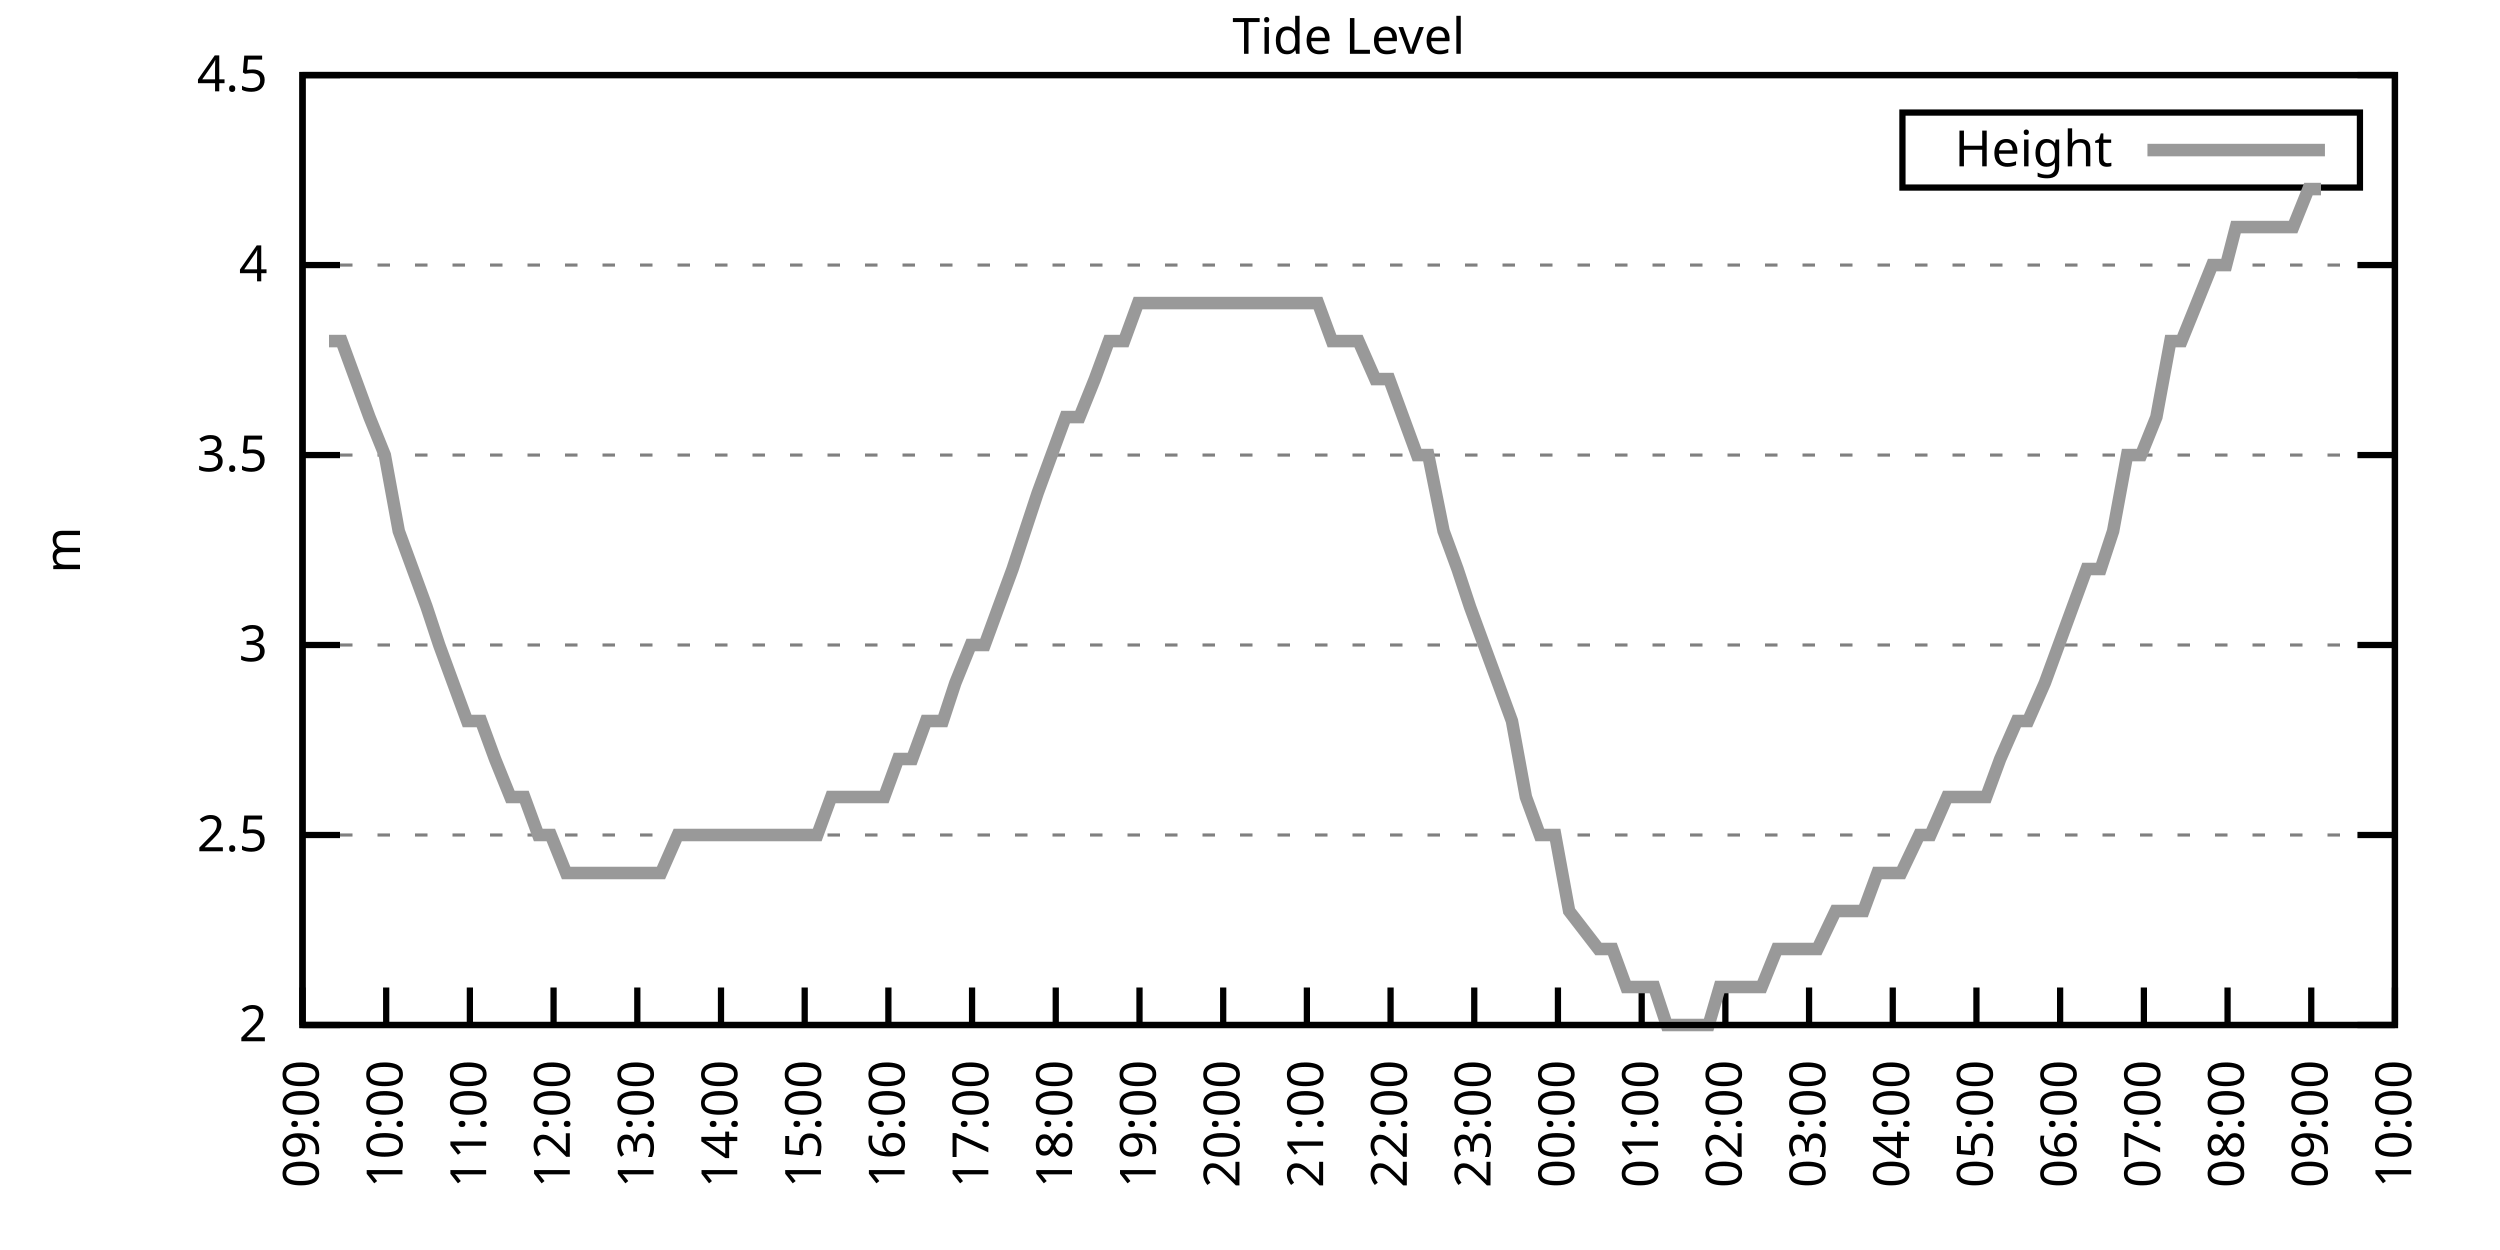
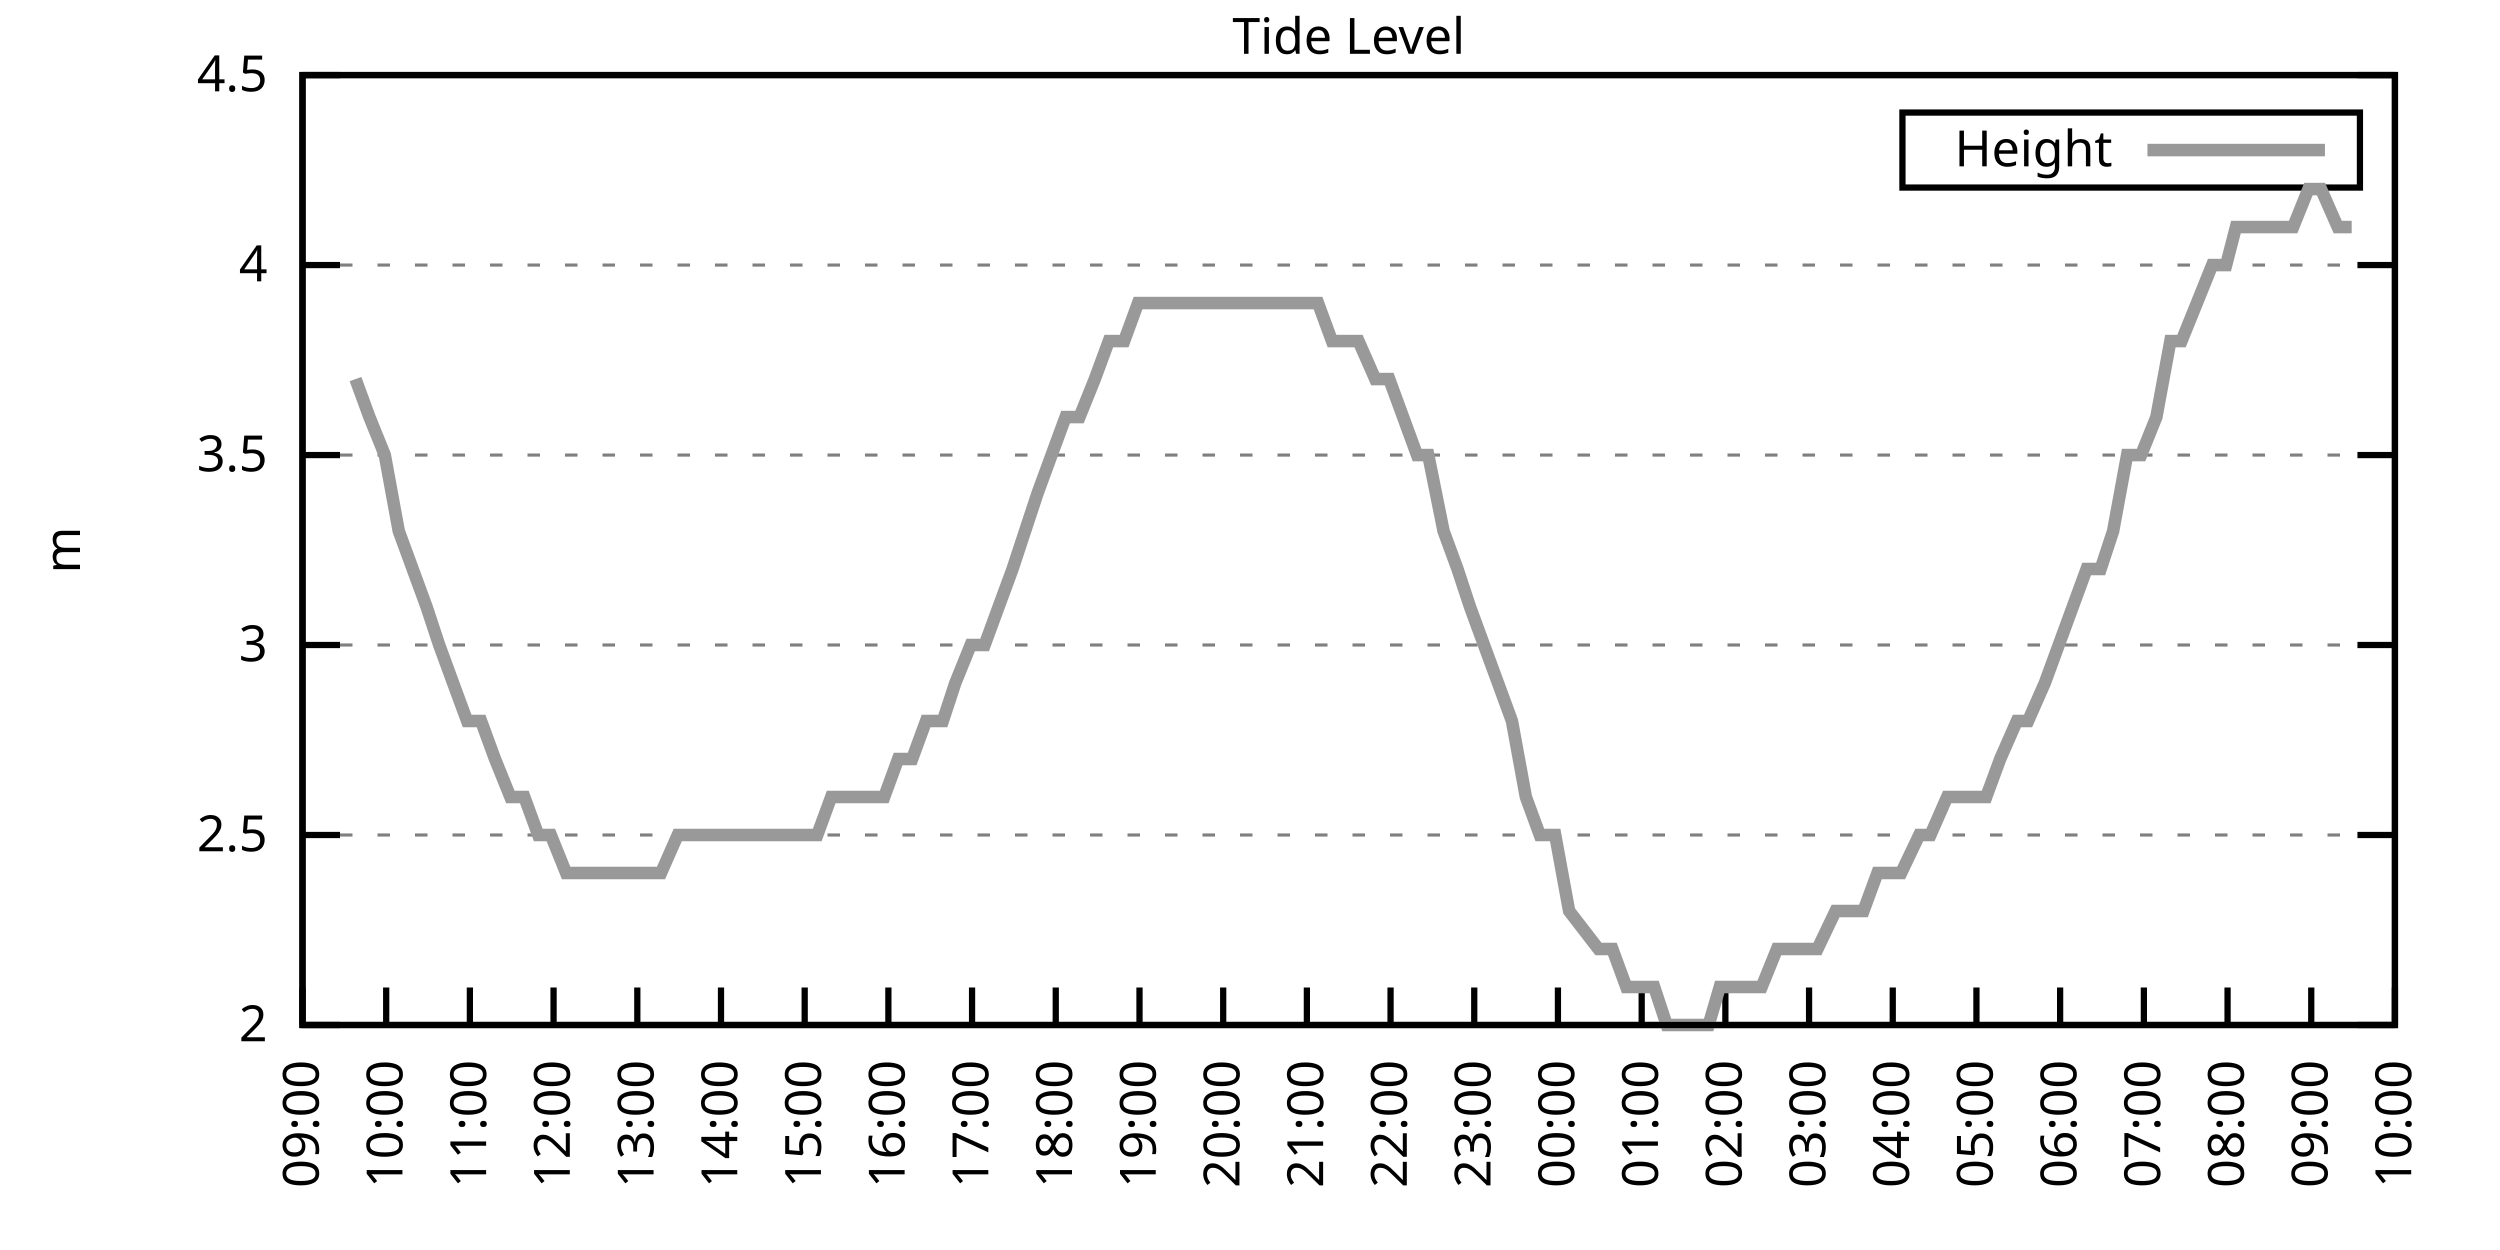
<svg xmlns="http://www.w3.org/2000/svg" xmlns:xlink="http://www.w3.org/1999/xlink" width="400" height="200" viewBox="0 0 400 200">
  <g id="gnuplot_canvas">
    <rect x="0" y="0" width="400" height="200" fill="none" />
    <defs>
      <circle id="gpDot" r="0.5" stroke-width="0.5" stroke="currentColor" />
      <path id="gpPt0" stroke-width="0.333" stroke="currentColor" d="M-1,0 h2 M0,-1 v2" />
      <path id="gpPt1" stroke-width="0.333" stroke="currentColor" d="M-1,-1 L1,1 M1,-1 L-1,1" />
      <path id="gpPt2" stroke-width="0.333" stroke="currentColor" d="M-1,0 L1,0 M0,-1 L0,1 M-1,-1 L1,1 M-1,1 L1,-1" />
      <rect id="gpPt3" stroke-width="0.333" stroke="currentColor" x="-1" y="-1" width="2" height="2" />
      <rect id="gpPt4" stroke-width="0.333" stroke="currentColor" fill="currentColor" x="-1" y="-1" width="2" height="2" />
      <circle id="gpPt5" stroke-width="0.333" stroke="currentColor" cx="0" cy="0" r="1" />
      <use xlink:href="#gpPt5" id="gpPt6" fill="currentColor" stroke="none" />
      <path id="gpPt7" stroke-width="0.333" stroke="currentColor" d="M0,-1.33 L-1.33,0.67 L1.33,0.67 z" />
      <use xlink:href="#gpPt7" id="gpPt8" fill="currentColor" stroke="none" />
      <use xlink:href="#gpPt7" id="gpPt9" stroke="currentColor" transform="rotate(180)" />
      <use xlink:href="#gpPt9" id="gpPt10" fill="currentColor" stroke="none" />
      <use xlink:href="#gpPt3" id="gpPt11" stroke="currentColor" transform="rotate(45)" />
      <use xlink:href="#gpPt11" id="gpPt12" fill="currentColor" stroke="none" />
      <path id="gpPt13" stroke-width="0.333" stroke="currentColor" d="M0,1.330 L1.265,0.411 L0.782,-1.067 L-0.782,-1.076 L-1.265,0.411 z" />
      <use xlink:href="#gpPt13" id="gpPt14" fill="currentColor" stroke="none" />
      <filter id="textbox" filterUnits="objectBoundingBox" x="0" y="0" height="1" width="1">
        <feFlood flood-color="white" flood-opacity="1" result="bgnd" />
        <feComposite in="SourceGraphic" in2="bgnd" operator="atop" />
      </filter>
      <filter id="greybox" filterUnits="objectBoundingBox" x="0" y="0" height="1" width="1">
        <feFlood flood-color="lightgrey" flood-opacity="1" result="grey" />
        <feComposite in="SourceGraphic" in2="grey" operator="atop" />
      </filter>
    </defs>
    <g fill="none" color="white" stroke="currentColor" stroke-width="1.00" stroke-linecap="butt" stroke-linejoin="miter">
</g>
    <g fill="none" color="black" stroke="currentColor" stroke-width="1.00" stroke-linecap="butt" stroke-linejoin="miter">
      <g stroke="none" shape-rendering="crispEdges">
        <polygon fill="rgb(255, 255, 255)" points="48.40,164.00 383.18,164.00 383.18,12.02 48.40,12.02 " />
      </g>
    </g>
    <g fill="none" color="black" stroke="currentColor" stroke-width="1.00" stroke-linecap="butt" stroke-linejoin="miter">
</g>
    <g fill="none" color="black" stroke="black" stroke-width="0.50" stroke-linecap="butt" stroke-linejoin="miter">
</g>
    <g fill="none" color="gray" stroke="currentColor" stroke-width="0.50" stroke-linecap="butt" stroke-linejoin="miter">
      <path stroke="gray" stroke-dasharray="2,4" class="gridline" d="M48.40,164.00 L383.19,164.00  " />
    </g>
    <g fill="none" color="gray" stroke="gray" stroke-width="1.00" stroke-linecap="butt" stroke-linejoin="miter">
</g>
    <g fill="none" color="black" stroke="currentColor" stroke-width="1.00" stroke-linecap="butt" stroke-linejoin="miter">
      <path stroke="black" d="M48.40,164.00 L54.40,164.00 M383.19,164.00 L377.19,164.00  " />
      <g transform="translate(42.80,166.60)" stroke="none" fill="black" font-family="Sans" font-size="8.00" text-anchor="end">
        <text>
          <tspan font-family="Sans"> 2</tspan>
        </text>
      </g>
    </g>
    <g fill="none" color="black" stroke="currentColor" stroke-width="1.00" stroke-linecap="butt" stroke-linejoin="miter">
</g>
    <g fill="none" color="black" stroke="black" stroke-width="0.50" stroke-linecap="butt" stroke-linejoin="miter">
</g>
    <g fill="none" color="gray" stroke="currentColor" stroke-width="0.50" stroke-linecap="butt" stroke-linejoin="miter">
      <path stroke="gray" stroke-dasharray="2,4" class="gridline" d="M48.40,133.60 L383.19,133.60  " />
    </g>
    <g fill="none" color="gray" stroke="gray" stroke-width="1.00" stroke-linecap="butt" stroke-linejoin="miter">
</g>
    <g fill="none" color="black" stroke="currentColor" stroke-width="1.00" stroke-linecap="butt" stroke-linejoin="miter">
      <path stroke="black" d="M48.40,133.60 L54.40,133.60 M383.19,133.60 L377.19,133.60  " />
      <g transform="translate(42.80,136.20)" stroke="none" fill="black" font-family="Sans" font-size="8.00" text-anchor="end">
        <text>
          <tspan font-family="Sans"> 2.5</tspan>
        </text>
      </g>
    </g>
    <g fill="none" color="black" stroke="currentColor" stroke-width="1.00" stroke-linecap="butt" stroke-linejoin="miter">
</g>
    <g fill="none" color="black" stroke="black" stroke-width="0.50" stroke-linecap="butt" stroke-linejoin="miter">
</g>
    <g fill="none" color="gray" stroke="currentColor" stroke-width="0.50" stroke-linecap="butt" stroke-linejoin="miter">
      <path stroke="gray" stroke-dasharray="2,4" class="gridline" d="M48.40,103.20 L383.19,103.20  " />
    </g>
    <g fill="none" color="gray" stroke="gray" stroke-width="1.00" stroke-linecap="butt" stroke-linejoin="miter">
</g>
    <g fill="none" color="black" stroke="currentColor" stroke-width="1.00" stroke-linecap="butt" stroke-linejoin="miter">
      <path stroke="black" d="M48.40,103.20 L54.40,103.20 M383.19,103.20 L377.19,103.20  " />
      <g transform="translate(42.80,105.80)" stroke="none" fill="black" font-family="Sans" font-size="8.00" text-anchor="end">
        <text>
          <tspan font-family="Sans"> 3</tspan>
        </text>
      </g>
    </g>
    <g fill="none" color="black" stroke="currentColor" stroke-width="1.00" stroke-linecap="butt" stroke-linejoin="miter">
</g>
    <g fill="none" color="black" stroke="black" stroke-width="0.50" stroke-linecap="butt" stroke-linejoin="miter">
</g>
    <g fill="none" color="gray" stroke="currentColor" stroke-width="0.50" stroke-linecap="butt" stroke-linejoin="miter">
      <path stroke="gray" stroke-dasharray="2,4" class="gridline" d="M48.40,72.81 L383.19,72.81  " />
    </g>
    <g fill="none" color="gray" stroke="gray" stroke-width="1.00" stroke-linecap="butt" stroke-linejoin="miter">
</g>
    <g fill="none" color="black" stroke="currentColor" stroke-width="1.00" stroke-linecap="butt" stroke-linejoin="miter">
      <path stroke="black" d="M48.40,72.81 L54.40,72.81 M383.19,72.81 L377.19,72.81  " />
      <g transform="translate(42.80,75.41)" stroke="none" fill="black" font-family="Sans" font-size="8.00" text-anchor="end">
        <text>
          <tspan font-family="Sans"> 3.5</tspan>
        </text>
      </g>
    </g>
    <g fill="none" color="black" stroke="currentColor" stroke-width="1.00" stroke-linecap="butt" stroke-linejoin="miter">
</g>
    <g fill="none" color="black" stroke="black" stroke-width="0.50" stroke-linecap="butt" stroke-linejoin="miter">
</g>
    <g fill="none" color="gray" stroke="currentColor" stroke-width="0.50" stroke-linecap="butt" stroke-linejoin="miter">
      <path stroke="gray" stroke-dasharray="2,4" class="gridline" d="M48.40,42.41 L383.19,42.41  " />
    </g>
    <g fill="none" color="gray" stroke="gray" stroke-width="1.00" stroke-linecap="butt" stroke-linejoin="miter">
</g>
    <g fill="none" color="black" stroke="currentColor" stroke-width="1.00" stroke-linecap="butt" stroke-linejoin="miter">
      <path stroke="black" d="M48.40,42.41 L54.40,42.41 M383.19,42.41 L377.19,42.41  " />
      <g transform="translate(42.80,45.01)" stroke="none" fill="black" font-family="Sans" font-size="8.00" text-anchor="end">
        <text>
          <tspan font-family="Sans"> 4</tspan>
        </text>
      </g>
    </g>
    <g fill="none" color="black" stroke="currentColor" stroke-width="1.00" stroke-linecap="butt" stroke-linejoin="miter">
</g>
    <g fill="none" color="black" stroke="black" stroke-width="0.50" stroke-linecap="butt" stroke-linejoin="miter">
</g>
    <g fill="none" color="gray" stroke="currentColor" stroke-width="0.50" stroke-linecap="butt" stroke-linejoin="miter">
      <path stroke="gray" stroke-dasharray="2,4" class="gridline" d="M48.40,12.01 L383.19,12.01  " />
    </g>
    <g fill="none" color="gray" stroke="gray" stroke-width="1.00" stroke-linecap="butt" stroke-linejoin="miter">
</g>
    <g fill="none" color="black" stroke="currentColor" stroke-width="1.00" stroke-linecap="butt" stroke-linejoin="miter">
      <path stroke="black" d="M48.40,12.01 L54.40,12.01 M383.19,12.01 L377.19,12.01  " />
      <g transform="translate(42.80,14.61)" stroke="none" fill="black" font-family="Sans" font-size="8.00" text-anchor="end">
        <text>
          <tspan font-family="Sans"> 4.5</tspan>
        </text>
      </g>
    </g>
    <g fill="none" color="black" stroke="currentColor" stroke-width="1.00" stroke-linecap="butt" stroke-linejoin="miter">
      <path stroke="black" d="M48.40,164.00 L48.40,158.00  " />
      <g transform="translate(51.00,169.60) rotate(270.00)" stroke="none" fill="black" font-family="Sans" font-size="8.00" text-anchor="end">
        <text>
          <tspan font-family="Sans">09:00</tspan>
        </text>
      </g>
    </g>
    <g fill="none" color="black" stroke="currentColor" stroke-width="1.00" stroke-linecap="butt" stroke-linejoin="miter">
      <path stroke="black" d="M61.79,164.00 L61.79,158.00  " />
      <g transform="translate(64.39,169.60) rotate(270.00)" stroke="none" fill="black" font-family="Sans" font-size="8.00" text-anchor="end">
        <text>
          <tspan font-family="Sans">10:00</tspan>
        </text>
      </g>
    </g>
    <g fill="none" color="black" stroke="currentColor" stroke-width="1.00" stroke-linecap="butt" stroke-linejoin="miter">
      <path stroke="black" d="M75.18,164.00 L75.18,158.00  " />
      <g transform="translate(77.78,169.60) rotate(270.00)" stroke="none" fill="black" font-family="Sans" font-size="8.00" text-anchor="end">
        <text>
          <tspan font-family="Sans">11:00</tspan>
        </text>
      </g>
    </g>
    <g fill="none" color="black" stroke="currentColor" stroke-width="1.00" stroke-linecap="butt" stroke-linejoin="miter">
      <path stroke="black" d="M88.57,164.00 L88.57,158.00  " />
      <g transform="translate(91.17,169.60) rotate(270.00)" stroke="none" fill="black" font-family="Sans" font-size="8.00" text-anchor="end">
        <text>
          <tspan font-family="Sans">12:00</tspan>
        </text>
      </g>
    </g>
    <g fill="none" color="black" stroke="currentColor" stroke-width="1.00" stroke-linecap="butt" stroke-linejoin="miter">
      <path stroke="black" d="M101.97,164.00 L101.97,158.00  " />
      <g transform="translate(104.57,169.60) rotate(270.00)" stroke="none" fill="black" font-family="Sans" font-size="8.00" text-anchor="end">
        <text>
          <tspan font-family="Sans">13:00</tspan>
        </text>
      </g>
    </g>
    <g fill="none" color="black" stroke="currentColor" stroke-width="1.00" stroke-linecap="butt" stroke-linejoin="miter">
      <path stroke="black" d="M115.36,164.00 L115.36,158.00  " />
      <g transform="translate(117.96,169.60) rotate(270.00)" stroke="none" fill="black" font-family="Sans" font-size="8.00" text-anchor="end">
        <text>
          <tspan font-family="Sans">14:00</tspan>
        </text>
      </g>
    </g>
    <g fill="none" color="black" stroke="currentColor" stroke-width="1.00" stroke-linecap="butt" stroke-linejoin="miter">
      <path stroke="black" d="M128.75,164.00 L128.75,158.00  " />
      <g transform="translate(131.35,169.60) rotate(270.00)" stroke="none" fill="black" font-family="Sans" font-size="8.00" text-anchor="end">
        <text>
          <tspan font-family="Sans">15:00</tspan>
        </text>
      </g>
    </g>
    <g fill="none" color="black" stroke="currentColor" stroke-width="1.00" stroke-linecap="butt" stroke-linejoin="miter">
      <path stroke="black" d="M142.14,164.00 L142.14,158.00  " />
      <g transform="translate(144.74,169.60) rotate(270.00)" stroke="none" fill="black" font-family="Sans" font-size="8.00" text-anchor="end">
        <text>
          <tspan font-family="Sans">16:00</tspan>
        </text>
      </g>
    </g>
    <g fill="none" color="black" stroke="currentColor" stroke-width="1.00" stroke-linecap="butt" stroke-linejoin="miter">
      <path stroke="black" d="M155.53,164.00 L155.53,158.00  " />
      <g transform="translate(158.13,169.60) rotate(270.00)" stroke="none" fill="black" font-family="Sans" font-size="8.00" text-anchor="end">
        <text>
          <tspan font-family="Sans">17:00</tspan>
        </text>
      </g>
    </g>
    <g fill="none" color="black" stroke="currentColor" stroke-width="1.00" stroke-linecap="butt" stroke-linejoin="miter">
      <path stroke="black" d="M168.92,164.00 L168.92,158.00  " />
      <g transform="translate(171.52,169.60) rotate(270.00)" stroke="none" fill="black" font-family="Sans" font-size="8.00" text-anchor="end">
        <text>
          <tspan font-family="Sans">18:00</tspan>
        </text>
      </g>
    </g>
    <g fill="none" color="black" stroke="currentColor" stroke-width="1.00" stroke-linecap="butt" stroke-linejoin="miter">
      <path stroke="black" d="M182.32,164.00 L182.32,158.00  " />
      <g transform="translate(184.92,169.60) rotate(270.00)" stroke="none" fill="black" font-family="Sans" font-size="8.00" text-anchor="end">
        <text>
          <tspan font-family="Sans">19:00</tspan>
        </text>
      </g>
    </g>
    <g fill="none" color="black" stroke="currentColor" stroke-width="1.00" stroke-linecap="butt" stroke-linejoin="miter">
      <path stroke="black" d="M195.71,164.00 L195.71,158.00  " />
      <g transform="translate(198.31,169.60) rotate(270.00)" stroke="none" fill="black" font-family="Sans" font-size="8.00" text-anchor="end">
        <text>
          <tspan font-family="Sans">20:00</tspan>
        </text>
      </g>
    </g>
    <g fill="none" color="black" stroke="currentColor" stroke-width="1.00" stroke-linecap="butt" stroke-linejoin="miter">
      <path stroke="black" d="M209.10,164.00 L209.10,158.00  " />
      <g transform="translate(211.70,169.60) rotate(270.00)" stroke="none" fill="black" font-family="Sans" font-size="8.00" text-anchor="end">
        <text>
          <tspan font-family="Sans">21:00</tspan>
        </text>
      </g>
    </g>
    <g fill="none" color="black" stroke="currentColor" stroke-width="1.00" stroke-linecap="butt" stroke-linejoin="miter">
      <path stroke="black" d="M222.49,164.00 L222.49,158.00  " />
      <g transform="translate(225.09,169.60) rotate(270.00)" stroke="none" fill="black" font-family="Sans" font-size="8.00" text-anchor="end">
        <text>
          <tspan font-family="Sans">22:00</tspan>
        </text>
      </g>
    </g>
    <g fill="none" color="black" stroke="currentColor" stroke-width="1.00" stroke-linecap="butt" stroke-linejoin="miter">
      <path stroke="black" d="M235.88,164.00 L235.88,158.00  " />
      <g transform="translate(238.48,169.60) rotate(270.00)" stroke="none" fill="black" font-family="Sans" font-size="8.00" text-anchor="end">
        <text>
          <tspan font-family="Sans">23:00</tspan>
        </text>
      </g>
    </g>
    <g fill="none" color="black" stroke="currentColor" stroke-width="1.00" stroke-linecap="butt" stroke-linejoin="miter">
      <path stroke="black" d="M249.27,164.00 L249.27,158.00  " />
      <g transform="translate(251.87,169.60) rotate(270.00)" stroke="none" fill="black" font-family="Sans" font-size="8.00" text-anchor="end">
        <text>
          <tspan font-family="Sans">00:00</tspan>
        </text>
      </g>
    </g>
    <g fill="none" color="black" stroke="currentColor" stroke-width="1.00" stroke-linecap="butt" stroke-linejoin="miter">
      <path stroke="black" d="M262.67,164.00 L262.67,158.00  " />
      <g transform="translate(265.27,169.60) rotate(270.00)" stroke="none" fill="black" font-family="Sans" font-size="8.00" text-anchor="end">
        <text>
          <tspan font-family="Sans">01:00</tspan>
        </text>
      </g>
    </g>
    <g fill="none" color="black" stroke="currentColor" stroke-width="1.00" stroke-linecap="butt" stroke-linejoin="miter">
      <path stroke="black" d="M276.06,164.00 L276.06,158.00  " />
      <g transform="translate(278.66,169.60) rotate(270.00)" stroke="none" fill="black" font-family="Sans" font-size="8.00" text-anchor="end">
        <text>
          <tspan font-family="Sans">02:00</tspan>
        </text>
      </g>
    </g>
    <g fill="none" color="black" stroke="currentColor" stroke-width="1.00" stroke-linecap="butt" stroke-linejoin="miter">
      <path stroke="black" d="M289.45,164.00 L289.45,158.00  " />
      <g transform="translate(292.05,169.60) rotate(270.00)" stroke="none" fill="black" font-family="Sans" font-size="8.00" text-anchor="end">
        <text>
          <tspan font-family="Sans">03:00</tspan>
        </text>
      </g>
    </g>
    <g fill="none" color="black" stroke="currentColor" stroke-width="1.00" stroke-linecap="butt" stroke-linejoin="miter">
      <path stroke="black" d="M302.84,164.00 L302.84,158.00  " />
      <g transform="translate(305.44,169.60) rotate(270.00)" stroke="none" fill="black" font-family="Sans" font-size="8.00" text-anchor="end">
        <text>
          <tspan font-family="Sans">04:00</tspan>
        </text>
      </g>
    </g>
    <g fill="none" color="black" stroke="currentColor" stroke-width="1.00" stroke-linecap="butt" stroke-linejoin="miter">
      <path stroke="black" d="M316.23,164.00 L316.23,158.00  " />
      <g transform="translate(318.83,169.60) rotate(270.00)" stroke="none" fill="black" font-family="Sans" font-size="8.00" text-anchor="end">
        <text>
          <tspan font-family="Sans">05:00</tspan>
        </text>
      </g>
    </g>
    <g fill="none" color="black" stroke="currentColor" stroke-width="1.00" stroke-linecap="butt" stroke-linejoin="miter">
      <path stroke="black" d="M329.62,164.00 L329.62,158.00  " />
      <g transform="translate(332.22,169.60) rotate(270.00)" stroke="none" fill="black" font-family="Sans" font-size="8.00" text-anchor="end">
        <text>
          <tspan font-family="Sans">06:00</tspan>
        </text>
      </g>
    </g>
    <g fill="none" color="black" stroke="currentColor" stroke-width="1.00" stroke-linecap="butt" stroke-linejoin="miter">
      <path stroke="black" d="M343.02,164.00 L343.02,158.00  " />
      <g transform="translate(345.62,169.60) rotate(270.00)" stroke="none" fill="black" font-family="Sans" font-size="8.00" text-anchor="end">
        <text>
          <tspan font-family="Sans">07:00</tspan>
        </text>
      </g>
    </g>
    <g fill="none" color="black" stroke="currentColor" stroke-width="1.00" stroke-linecap="butt" stroke-linejoin="miter">
      <path stroke="black" d="M356.41,164.00 L356.41,158.00  " />
      <g transform="translate(359.01,169.60) rotate(270.00)" stroke="none" fill="black" font-family="Sans" font-size="8.00" text-anchor="end">
        <text>
          <tspan font-family="Sans">08:00</tspan>
        </text>
      </g>
    </g>
    <g fill="none" color="black" stroke="currentColor" stroke-width="1.00" stroke-linecap="butt" stroke-linejoin="miter">
      <path stroke="black" d="M369.80,164.00 L369.80,158.00  " />
      <g transform="translate(372.40,169.60) rotate(270.00)" stroke="none" fill="black" font-family="Sans" font-size="8.00" text-anchor="end">
        <text>
          <tspan font-family="Sans">09:00</tspan>
        </text>
      </g>
    </g>
    <g fill="none" color="black" stroke="currentColor" stroke-width="1.00" stroke-linecap="butt" stroke-linejoin="miter">
      <path stroke="black" d="M383.19,164.00 L383.19,158.00  " />
      <g transform="translate(385.79,169.60) rotate(270.00)" stroke="none" fill="black" font-family="Sans" font-size="8.00" text-anchor="end">
        <text>
          <tspan font-family="Sans">10:00</tspan>
        </text>
      </g>
    </g>
    <g fill="none" color="black" stroke="currentColor" stroke-width="1.00" stroke-linecap="butt" stroke-linejoin="miter">
</g>
    <g fill="none" color="black" stroke="currentColor" stroke-width="1.00" stroke-linecap="butt" stroke-linejoin="miter">
      <path stroke="black" d="M48.40,12.01 L48.40,164.00 L383.19,164.00 L383.19,12.01 L48.40,12.01 Z  " />
    </g>
    <g fill="none" color="black" stroke="currentColor" stroke-width="1.00" stroke-linecap="butt" stroke-linejoin="miter">
</g>
    <g fill="none" color="black" stroke="currentColor" stroke-width="1.00" stroke-linecap="butt" stroke-linejoin="miter">
      <path stroke="black" d="M304.39,30.01 L304.39,18.01 L377.59,18.01 L377.59,30.01 L304.39,30.01 Z  " />
    </g>
    <g id="Tide_level_plot_1">
      <g fill="none" color="white" stroke="black" stroke-width="2.00" stroke-linecap="butt" stroke-linejoin="miter">
</g>
      <g fill="none" color="black" stroke="currentColor" stroke-width="2.00" stroke-linecap="butt" stroke-linejoin="miter">
        <g transform="translate(337.99,26.61)" stroke="none" fill="black" font-family="Sans" font-size="8.00" text-anchor="end">
          <text>
            <tspan font-family="Sans">Height</tspan>
          </text>
        </g>
      </g>
      <g fill="none" color="black" stroke="currentColor" stroke-width="2.00" stroke-linecap="butt" stroke-linejoin="miter">
-         <path stroke="rgb(153, 153, 153)" d="M343.59,24.01 L371.99,24.01 M52.64,54.57 L54.65,54.57 L56.88,60.65 L59.11,66.73 L61.57,72.81 L63.80,84.97   L66.03,91.04 L68.26,97.12 L70.27,103.20 L72.50,109.28 L74.74,115.36 L76.97,115.36 L79.20,121.44 L81.66,127.52   L83.89,127.52 L86.12,133.60 L88.13,133.60 L90.58,139.68 L92.82,139.68 L94.82,139.68 L96.83,139.68 L99.06,139.68   L101.74,139.68 L103.31,139.68 L105.76,139.68 L108.44,133.60 L110.45,133.60 L112.68,133.60 L114.91,133.60 L117.14,133.60   L119.60,133.60 L121.83,133.60 L123.84,133.60 L125.85,133.60 L128.53,133.60 L130.76,133.60 L132.99,127.52 L135.00,127.52   L137.01,127.52 L139.24,127.52 L141.47,127.52 L143.70,121.44 L145.94,121.44 L148.17,115.36 L150.85,115.36 L152.85,109.28   L155.31,103.20 L157.54,103.20 L159.77,97.12 L162.01,91.04 L164.01,84.97 L166.02,78.89 L168.25,72.81 L170.49,66.73   L172.72,66.73 L175.17,60.65 L177.41,54.57 L179.86,54.57 L182.09,48.49 L184.32,48.49 L186.11,48.49 L188.34,48.49   L191.02,48.49 L193.25,48.49 L195.48,48.49 L197.72,48.49 L199.73,48.49 L201.96,48.49 L203.97,48.49 L206.20,48.49   L208.88,48.49 L210.88,48.49 L213.12,54.57 L215.13,54.57 L217.36,54.57 L220.04,60.65 L222.27,60.65 L224.50,66.73   L226.73,72.81 L228.52,72.81 L230.97,84.97 L233.20,91.04 L235.21,97.12 L237.44,103.20 L239.68,109.28 L241.91,115.36   L244.14,127.52 L246.37,133.60 L248.83,133.60 L251.06,145.76 L255.75,151.84 L257.98,151.84 L260.21,157.92 L262.44,157.92   L264.67,157.92 L266.68,164.00 L268.69,164.00 L270.92,164.00 L273.38,164.00 L275.16,157.92 L277.17,157.92 L280.07,157.92   L281.86,157.92 L284.32,151.84 L286.99,151.84 L288.78,151.84 L290.79,151.84 L293.69,145.76 L295.48,145.76 L298.15,145.76   L300.39,139.68 L302.39,139.68 L304.18,139.68 L307.08,133.60 L308.87,133.60 L311.54,127.52 L313.55,127.52 L315.34,127.52   L317.79,127.52 L320.03,121.44 L322.70,115.36 L324.49,115.36 L327.17,109.28 L329.40,103.20 L331.63,97.12 L333.86,91.04   L336.10,91.04 L338.10,84.97 L340.34,72.81 L342.57,72.81 L345.02,66.73 L347.26,54.57 L349.04,54.57 L351.50,48.49   L353.95,42.41 L356.18,42.41 L357.75,36.33 L360.65,36.33 L362.88,36.33 L364.44,36.33 L366.90,36.33 L369.35,30.25   L371.36,30.25  " />
+         <path stroke="rgb(153, 153, 153)" d="M343.59,24.01 L371.99,24.01 M56.88,60.65 L59.11,66.73 L61.57,72.81 L63.80,84.97 L66.03,91.04 L68.26,97.12   L70.27,103.20 L72.50,109.28 L74.74,115.36 L76.97,115.36 L79.20,121.44 L81.66,127.52 L83.89,127.52 L86.12,133.60   L88.13,133.60 L90.58,139.68 L92.82,139.68 L94.82,139.68 L96.83,139.68 L99.06,139.68 L101.74,139.68 L103.31,139.68   L105.76,139.68 L108.44,133.60 L110.45,133.60 L112.68,133.60 L114.91,133.60 L117.14,133.60 L119.60,133.60 L121.83,133.60   L123.84,133.60 L125.85,133.60 L128.53,133.60 L130.76,133.60 L132.99,127.52 L135.00,127.52 L137.01,127.52 L139.24,127.52   L141.47,127.52 L143.70,121.44 L145.94,121.44 L148.17,115.36 L150.85,115.36 L152.85,109.28 L155.31,103.20 L157.54,103.20   L159.77,97.12 L162.01,91.04 L164.01,84.97 L166.02,78.89 L168.25,72.81 L170.49,66.73 L172.72,66.73 L175.17,60.65   L177.41,54.57 L179.86,54.57 L182.09,48.49 L184.32,48.49 L186.11,48.49 L188.34,48.49 L191.02,48.49 L193.25,48.49   L195.48,48.49 L197.72,48.49 L199.73,48.49 L201.96,48.49 L203.97,48.49 L206.20,48.49 L208.88,48.49 L210.88,48.49   L213.12,54.57 L215.13,54.57 L217.36,54.57 L220.04,60.65 L222.27,60.65 L224.50,66.73 L226.73,72.81 L228.52,72.81   L230.97,84.97 L233.20,91.04 L235.21,97.12 L237.44,103.20 L239.68,109.28 L241.91,115.36 L244.14,127.52 L246.37,133.60   L248.83,133.60 L251.06,145.76 L255.75,151.84 L257.98,151.84 L260.21,157.92 L262.44,157.92 L264.67,157.92 L266.68,164.00   L268.69,164.00 L270.92,164.00 L273.38,164.00 L275.16,157.92 L277.17,157.92 L280.07,157.92 L281.86,157.92 L284.32,151.84   L286.99,151.84 L288.78,151.84 L290.79,151.84 L293.69,145.76 L295.48,145.76 L298.15,145.76 L300.39,139.68 L302.39,139.68   L304.18,139.68 L307.08,133.60 L308.87,133.60 L311.54,127.52 L313.55,127.52 L315.34,127.52 L317.79,127.52 L320.03,121.44   L322.70,115.36 L324.49,115.36 L327.17,109.28 L329.40,103.20 L331.63,97.12 L333.86,91.04 L336.10,91.04 L338.10,84.97   L340.34,72.81 L342.57,72.81 L345.02,66.73 L347.26,54.57 L349.04,54.57 L351.50,48.49 L353.95,42.41 L356.18,42.41   L357.75,36.33 L360.65,36.33 L362.88,36.33 L364.44,36.33 L366.90,36.33 L369.35,30.25 L371.36,30.25 L374.04,36.33   L376.27,36.33  " />
      </g>
    </g>
    <g fill="none" color="black" stroke="currentColor" stroke-width="2.00" stroke-linecap="butt" stroke-linejoin="miter">
</g>
    <g fill="none" color="black" stroke="black" stroke-width="1.00" stroke-linecap="butt" stroke-linejoin="miter">
</g>
    <g fill="none" color="black" stroke="currentColor" stroke-width="1.00" stroke-linecap="butt" stroke-linejoin="miter">
      <path stroke="black" d="M48.40,12.01 L48.40,164.00 L383.19,164.00 L383.19,12.01 L48.40,12.01 Z  " />
      <g transform="translate(12.80,88.01) rotate(270.00)" stroke="none" fill="black" font-family="Sans" font-size="8.00" text-anchor="middle">
        <text>
          <tspan font-family="Sans">m</tspan>
        </text>
      </g>
    </g>
    <g fill="none" color="black" stroke="currentColor" stroke-width="1.00" stroke-linecap="butt" stroke-linejoin="miter">
</g>
    <g fill="none" color="black" stroke="currentColor" stroke-width="1.00" stroke-linecap="butt" stroke-linejoin="miter">
      <g transform="translate(215.79,8.61)" stroke="none" fill="black" font-family="Sans" font-size="8.00" text-anchor="middle">
        <text>
          <tspan font-family="Sans">Tide Level</tspan>
        </text>
      </g>
    </g>
    <g fill="none" color="black" stroke="currentColor" stroke-width="1.00" stroke-linecap="butt" stroke-linejoin="miter">
</g>
  </g>
</svg>
